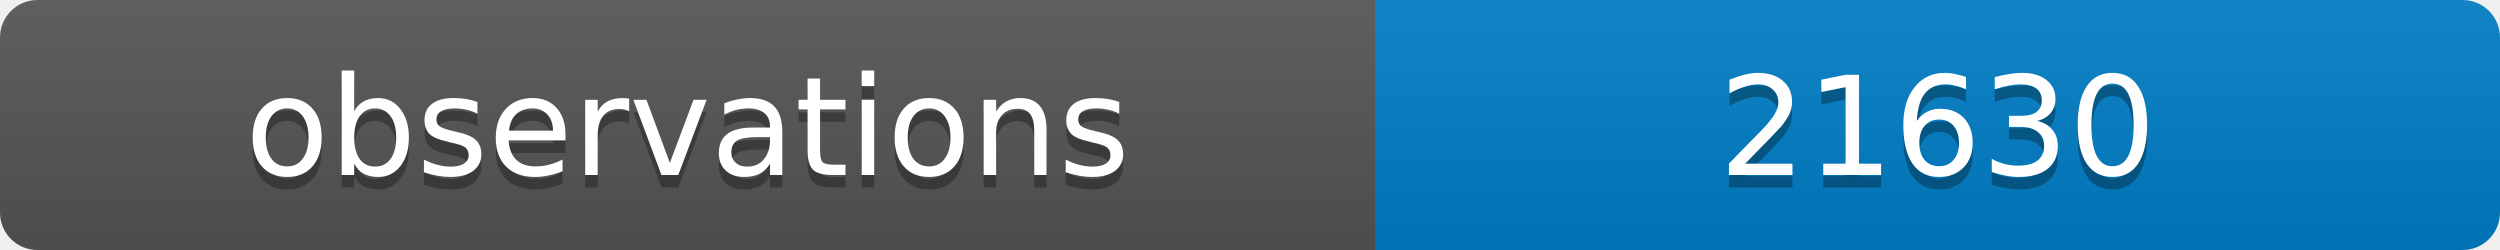
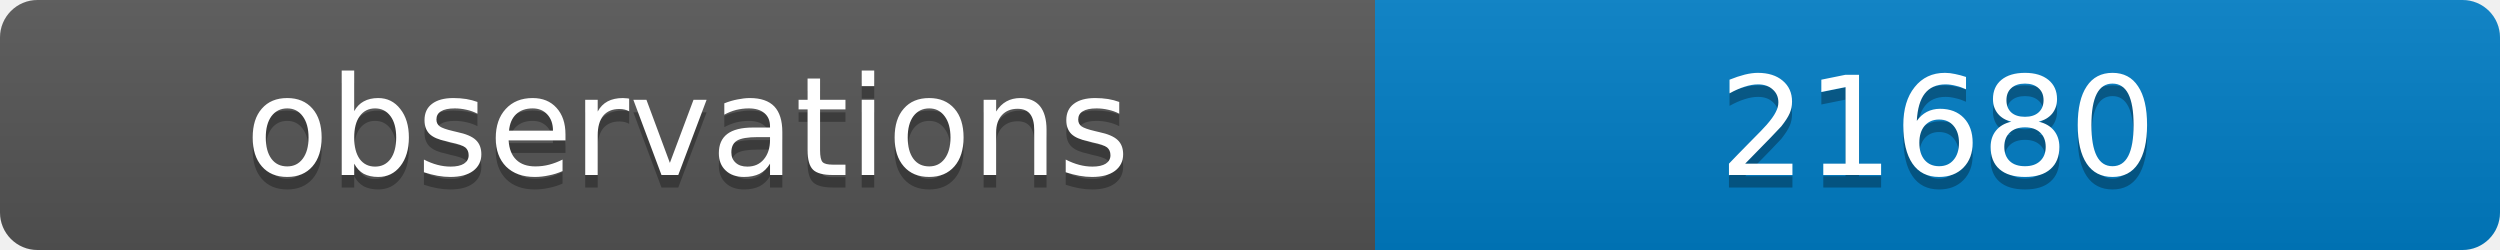
<svg xmlns="http://www.w3.org/2000/svg" width="200" height="20">
  <linearGradient id="b" x2="0" y2="100%">
    <stop offset="0" stop-color="#bbb" stop-opacity=".1" />
    <stop offset="1" stop-opacity=".1" />
  </linearGradient>
  <clipPath id="a">
    <rect width="200" height="20" rx="3" fill="#fff" />
  </clipPath>
  <g clip-path="url(#a)">
    <path fill="#555" d="M0 0h110v20H0z" />
    <path fill="#007ec6" d="M110 0h90v20H110z" />
    <path fill="url(#b)" d="M0 0h200v20H0z" />
  </g>
  <g fill="#fff" text-anchor="middle" font-family="DejaVu Sans,Verdana,Geneva,sans-serif" font-size="11">
    <text x="55" y="15" fill="#010101" fill-opacity=".3">observations</text>
    <text x="55" y="14">observations</text>
-     <text x="155" y="15" fill="#010101" fill-opacity=".3">21630</text>
-     <text x="155" y="14">21630</text>
+     <text x="155" y="15" fill="#010101" fill-opacity=".3">21680</text>
+     <text x="155" y="14">21680</text>
  </g>
</svg>
